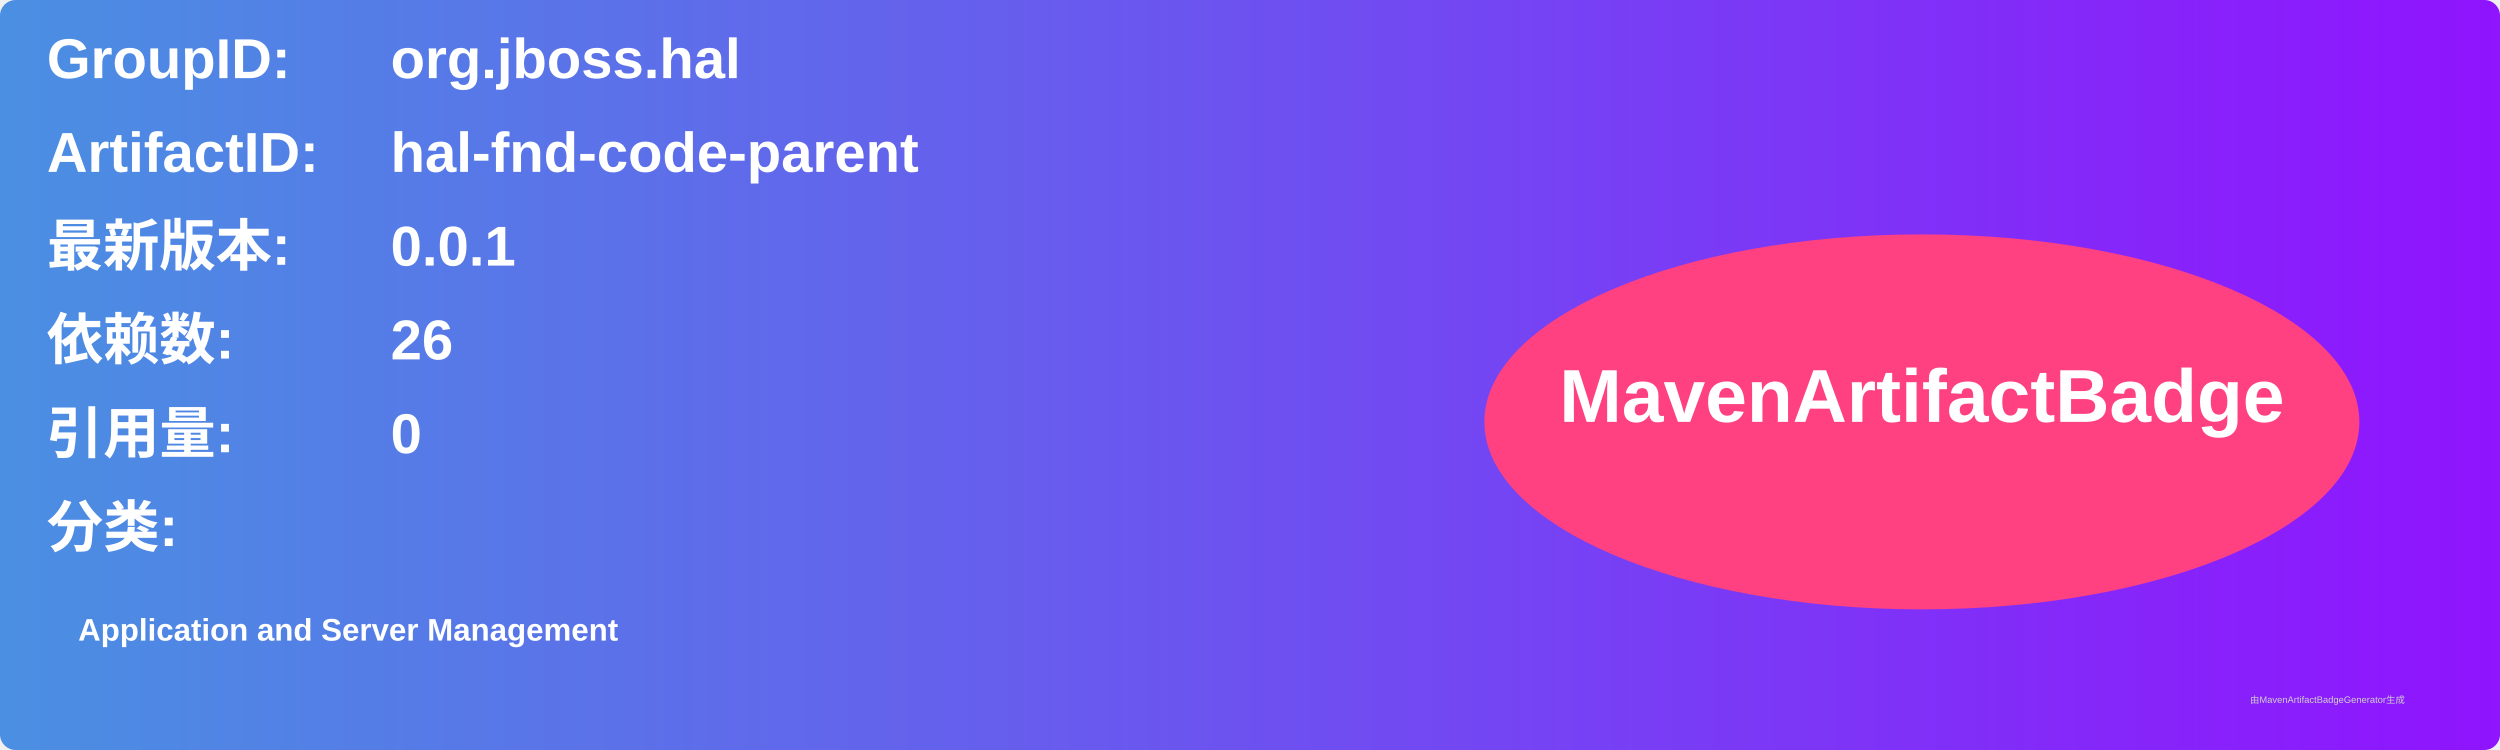
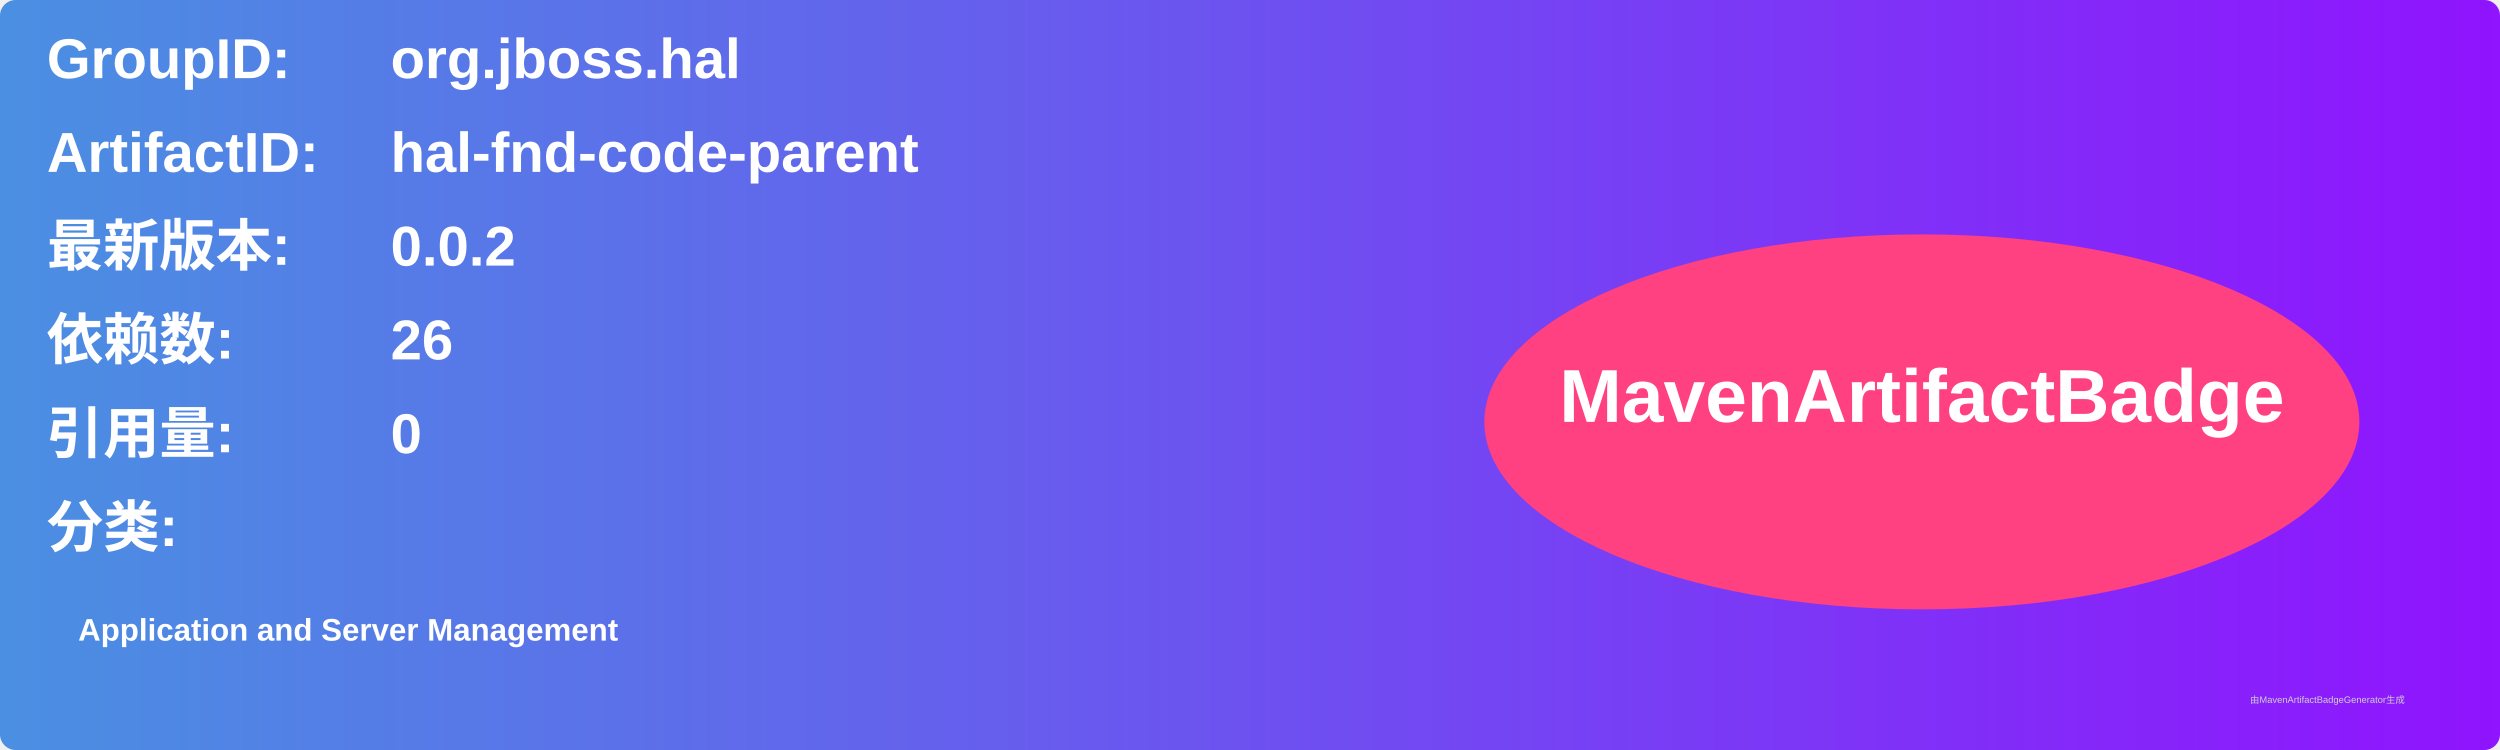
<svg xmlns="http://www.w3.org/2000/svg" width="800" height="240" viewBox="0 0 800 240">
  <linearGradient id="grad" x1="0%" y1="0%" x2="100%" y2="0%">
    <stop offset="0%" stop-color="#4a90e2" />
    <stop offset="100%" stop-color="#9013fe" />
  </linearGradient>
  <rect width="100%" height="100%" rx="5" ry="5" fill="url(#grad)" />
  <g transform="translate(15, 15)">
    <text x="0" y="10" font-family="Arial" font-size="18" fill="white" font-weight="bold" width="260">GroupID:</text>
    <text x="110" y="10" font-family="Arial" font-size="18" fill="white" font-weight="bold" width="460">org.jboss.hal</text>
    <text x="0" y="40" font-family="Arial" font-size="18" fill="white" font-weight="bold" width="260">ArtifactID:</text>
    <text x="110" y="40" font-family="Arial" font-size="18" fill="white" font-weight="bold" width="460">hal-fnd-code-parent</text>
    <text x="0" y="70" font-family="Arial" font-size="18" fill="white" font-weight="bold">最新版本:</text>
    <text x="110" y="70" font-family="Arial" font-size="18" fill="white" font-weight="bold">
-       <tspan font-weight="bold">0.0.1</tspan>
+       <tspan font-weight="bold">0.0.2</tspan>
    </text>
    <text x="0" y="100" font-family="Arial" font-size="18" fill="white" font-weight="bold">依赖数: </text>
    <text x="110" y="100" font-family="Arial" font-size="18" fill="white">
      <tspan font-weight="bold">26</tspan>
    </text>
    <text x="0" y="130" font-family="Arial" font-size="18" fill="white" font-weight="bold">引用量: </text>
    <text x="110" y="130" font-family="Arial" font-size="18" fill="white">
      <tspan font-weight="bold">0</tspan>
    </text>
    <text x="0" y="160" font-family="Arial" font-size="18" fill="white" font-weight="bold">分类:</text>
    <text x="10" y="190" font-family="Arial" font-size="10" fill="white">
      <tspan font-weight="bold">Application and Server Management</tspan>
    </text>
    <ellipse cx="600" cy="120" rx="140" ry="60" fill="#ff4081" />
    <text x="600" y="120" text-anchor="middle" font-family="Arial" font-size="24" fill="white" font-weight="bold">MavenArtifactBadge</text>
  </g>
  <text x="720" y="225" font-family="Arial" font-size="3" fill="#d0d0d0">由MavenArtifactBadgeGenerator生成</text>
</svg>
